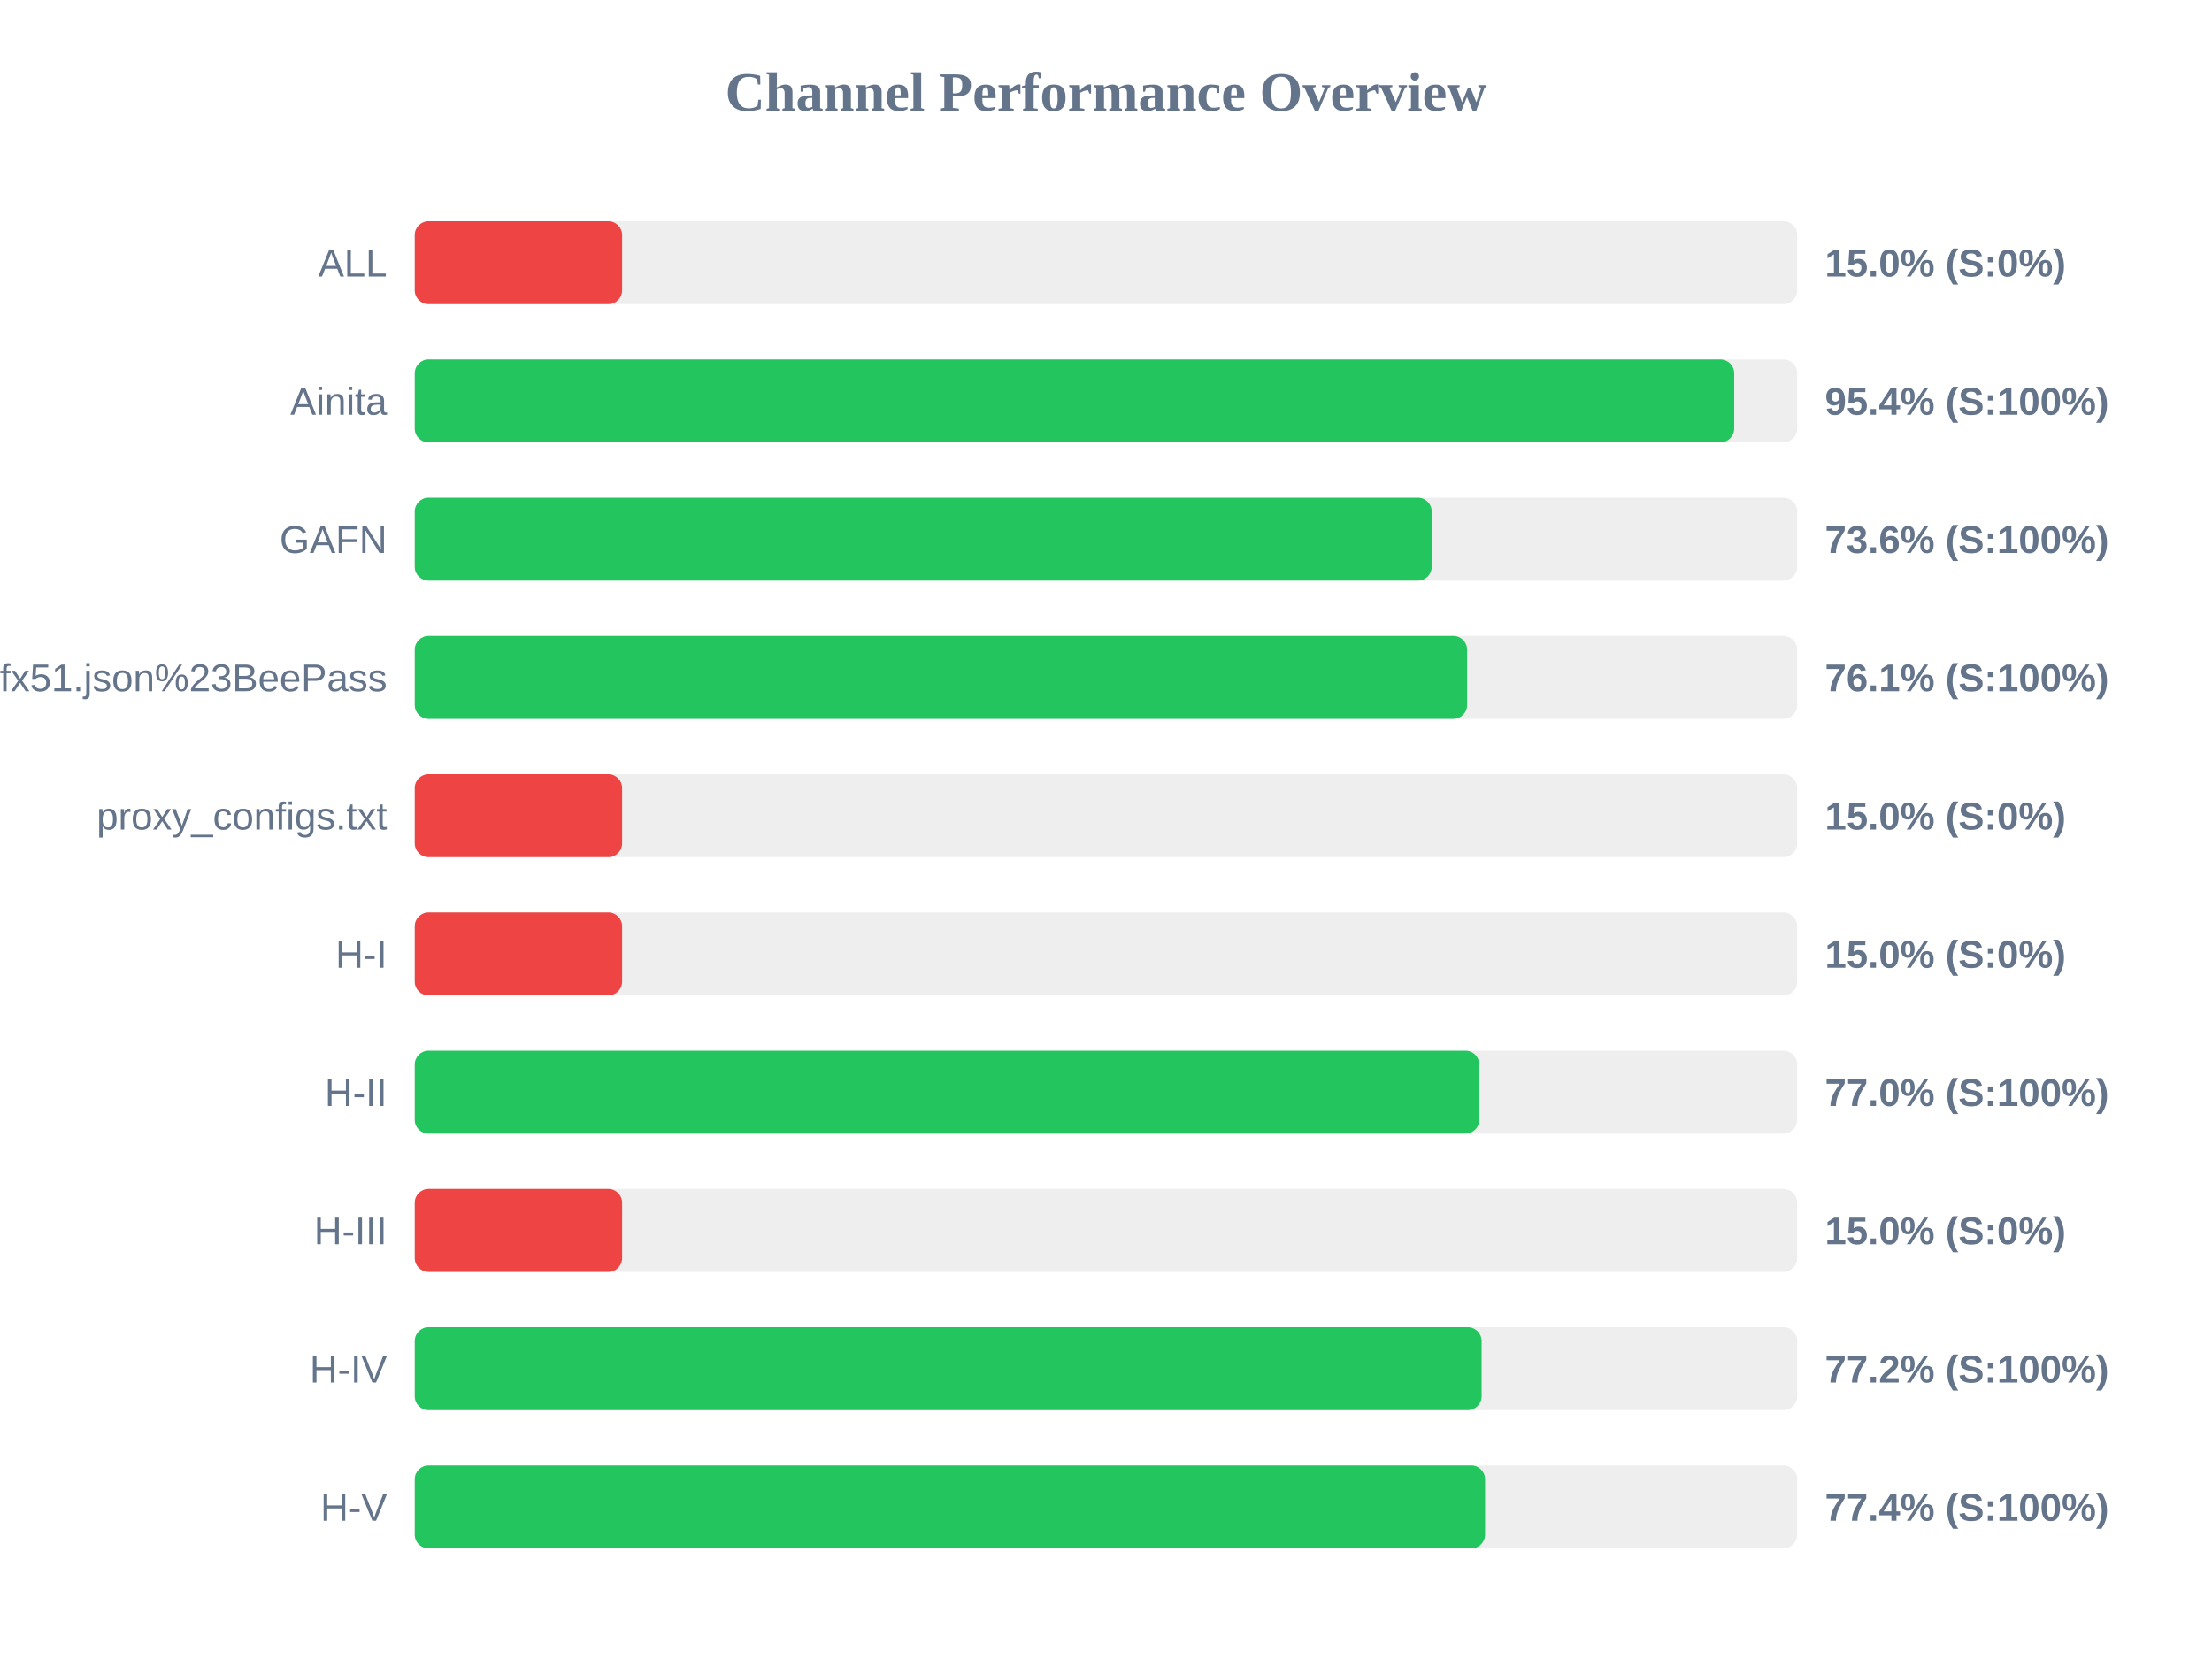
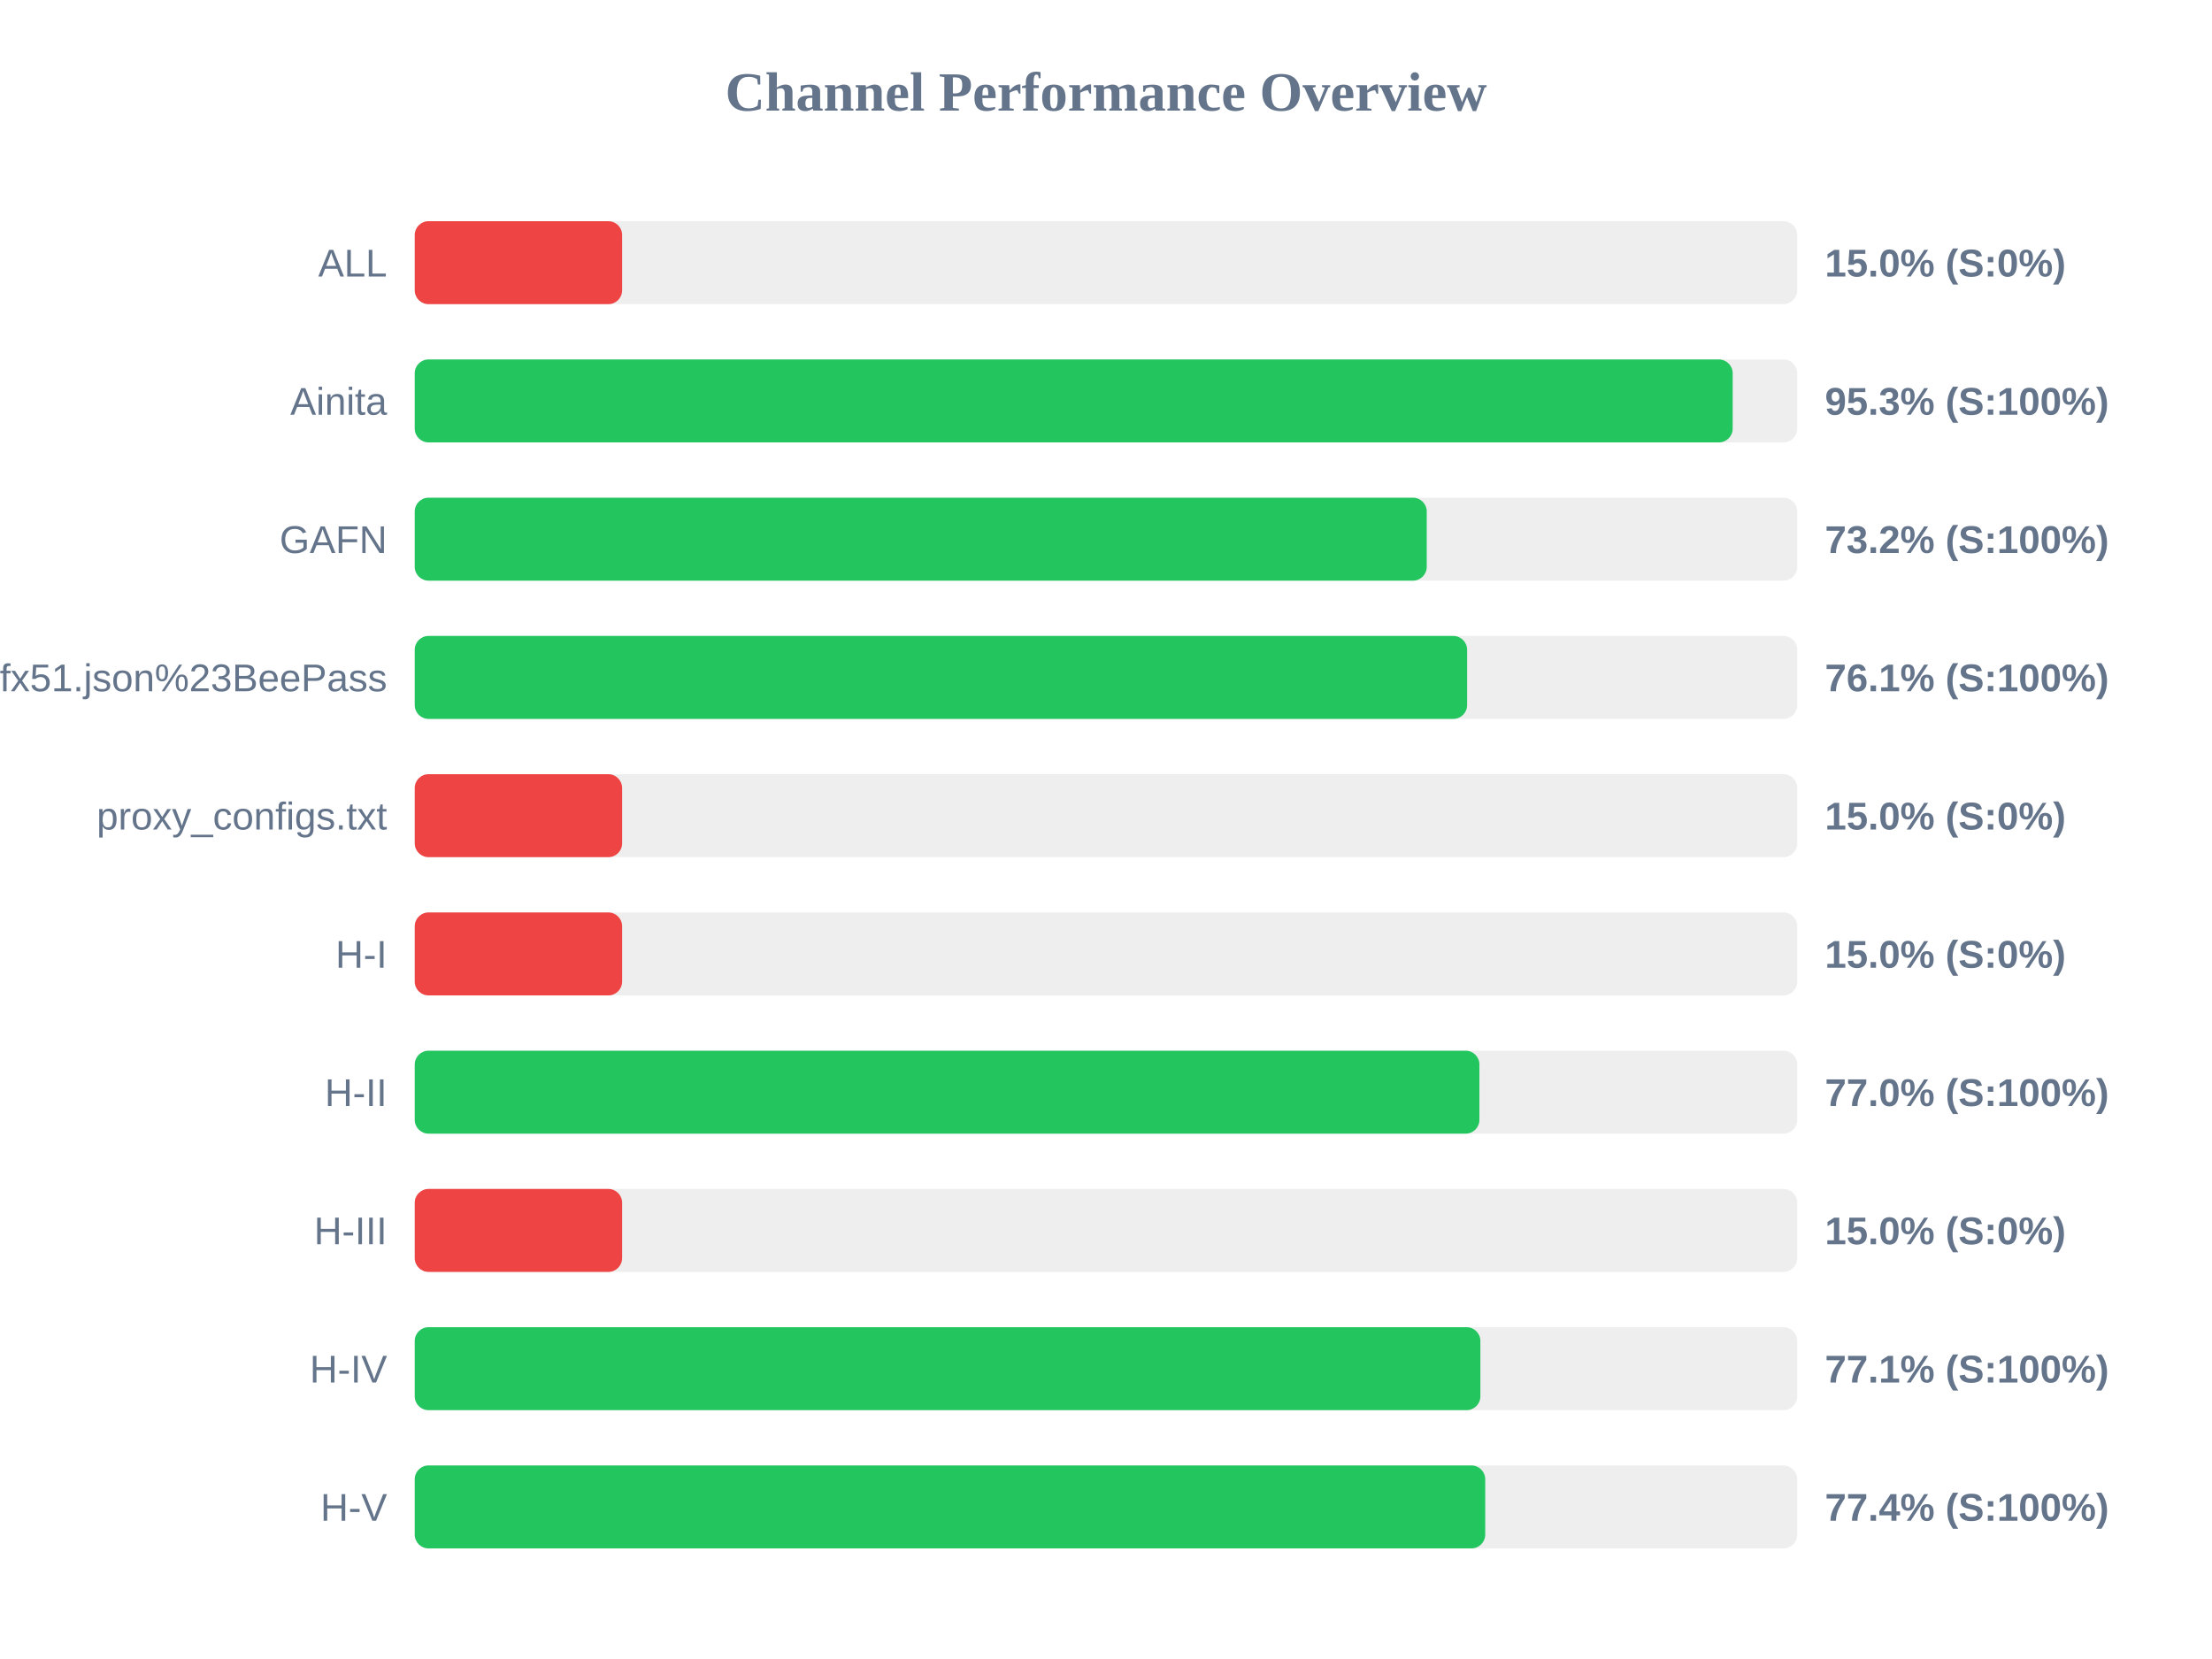
<svg xmlns="http://www.w3.org/2000/svg" width="800" height="600" version="1.1">
  <style>
        .row { font: 14px Arial; fill: #64748b; }
        .score { font: bold 14px Arial; fill: #64748b; }
    </style>
  <text x="400" y="40" text-anchor="middle" font-size="20px" font-weight="bold" fill="#64748b">Channel Performance Overview</text>
  <rect x="150" y="80" width="500" height="30" fill="#eee" rx="5" />
  <rect x="150" y="80" width="75.0" height="30" fill="#ef4444" rx="5" />
  <text x="140" y="100" text-anchor="end" class="row">ALL</text>
  <text x="660" y="100" text-anchor="start" class="score">15.0% (S:0%)</text>
  <rect x="150" y="130" width="500" height="30" fill="#eee" rx="5" />
-   <rect x="150" y="130" width="477.2" height="30" fill="#22c55e" rx="5" />
+   <rect x="150" y="130" width="476.65" height="30" fill="#22c55e" rx="5" />
  <text x="140" y="150" text-anchor="end" class="row">Ainita</text>
-   <text x="660" y="150" text-anchor="start" class="score">95.4% (S:100%)</text>
+   <text x="660" y="150" text-anchor="start" class="score">95.3% (S:100%)</text>
  <rect x="150" y="180" width="500" height="30" fill="#eee" rx="5" />
-   <rect x="150" y="180" width="367.8" height="30" fill="#22c55e" rx="5" />
+   <rect x="150" y="180" width="366.0" height="30" fill="#22c55e" rx="5" />
  <text x="140" y="200" text-anchor="end" class="row">GAFN</text>
-   <text x="660" y="200" text-anchor="start" class="score">73.6% (S:100%)</text>
+   <text x="660" y="200" text-anchor="start" class="score">73.2% (S:100%)</text>
  <rect x="150" y="230" width="500" height="30" fill="#eee" rx="5" />
  <rect x="150" y="230" width="380.6" height="30" fill="#22c55e" rx="5" />
  <text x="140" y="250" text-anchor="end" class="row">sub?s=ssconf%3A%2F%2Fs3.amazonaws.com%2Fbeedynconprd%2Fzf38bv6oxi1nv3wfkpmxyfl8yj5fargza3foantoalu16vznl0ckxx7bgf1ufx51.json%23BeePass</text>
  <text x="660" y="250" text-anchor="start" class="score">76.1% (S:100%)</text>
  <rect x="150" y="280" width="500" height="30" fill="#eee" rx="5" />
  <rect x="150" y="280" width="75.0" height="30" fill="#ef4444" rx="5" />
  <text x="140" y="300" text-anchor="end" class="row">proxy_configs.txt</text>
  <text x="660" y="300" text-anchor="start" class="score">15.0% (S:0%)</text>
  <rect x="150" y="330" width="500" height="30" fill="#eee" rx="5" />
  <rect x="150" y="330" width="75.0" height="30" fill="#ef4444" rx="5" />
  <text x="140" y="350" text-anchor="end" class="row">H-I</text>
  <text x="660" y="350" text-anchor="start" class="score">15.0% (S:0%)</text>
  <rect x="150" y="380" width="500" height="30" fill="#eee" rx="5" />
-   <rect x="150" y="380" width="385.0" height="30" fill="#22c55e" rx="5" />
+   <rect x="150" y="380" width="385.05" height="30" fill="#22c55e" rx="5" />
  <text x="140" y="400" text-anchor="end" class="row">H-II</text>
  <text x="660" y="400" text-anchor="start" class="score">77.0% (S:100%)</text>
  <rect x="150" y="430" width="500" height="30" fill="#eee" rx="5" />
  <rect x="150" y="430" width="75.0" height="30" fill="#ef4444" rx="5" />
  <text x="140" y="450" text-anchor="end" class="row">H-III</text>
  <text x="660" y="450" text-anchor="start" class="score">15.0% (S:0%)</text>
  <rect x="150" y="480" width="500" height="30" fill="#eee" rx="5" />
-   <rect x="150" y="480" width="385.85" height="30" fill="#22c55e" rx="5" />
+   <rect x="150" y="480" width="385.4" height="30" fill="#22c55e" rx="5" />
  <text x="140" y="500" text-anchor="end" class="row">H-IV</text>
-   <text x="660" y="500" text-anchor="start" class="score">77.2% (S:100%)</text>
+   <text x="660" y="500" text-anchor="start" class="score">77.1% (S:100%)</text>
  <rect x="150" y="530" width="500" height="30" fill="#eee" rx="5" />
-   <rect x="150" y="530" width="387.1" height="30" fill="#22c55e" rx="5" />
+   <rect x="150" y="530" width="387.15" height="30" fill="#22c55e" rx="5" />
  <text x="140" y="550" text-anchor="end" class="row">H-V</text>
  <text x="660" y="550" text-anchor="start" class="score">77.4% (S:100%)</text>
</svg>
